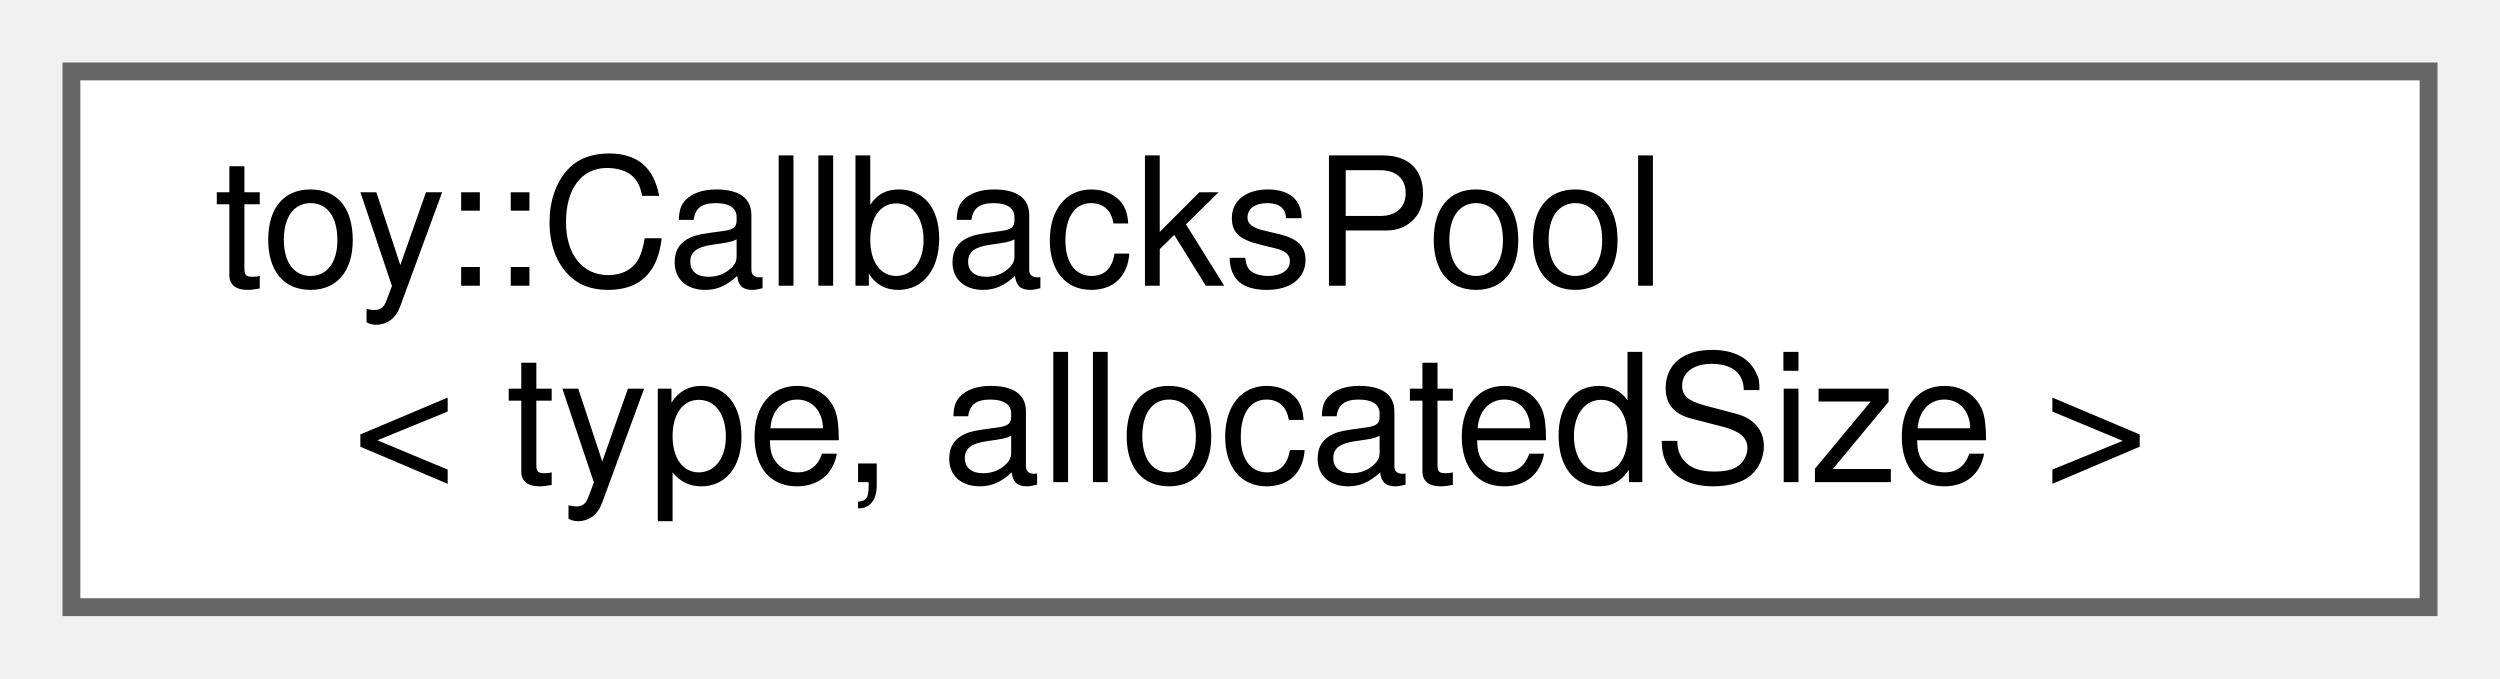
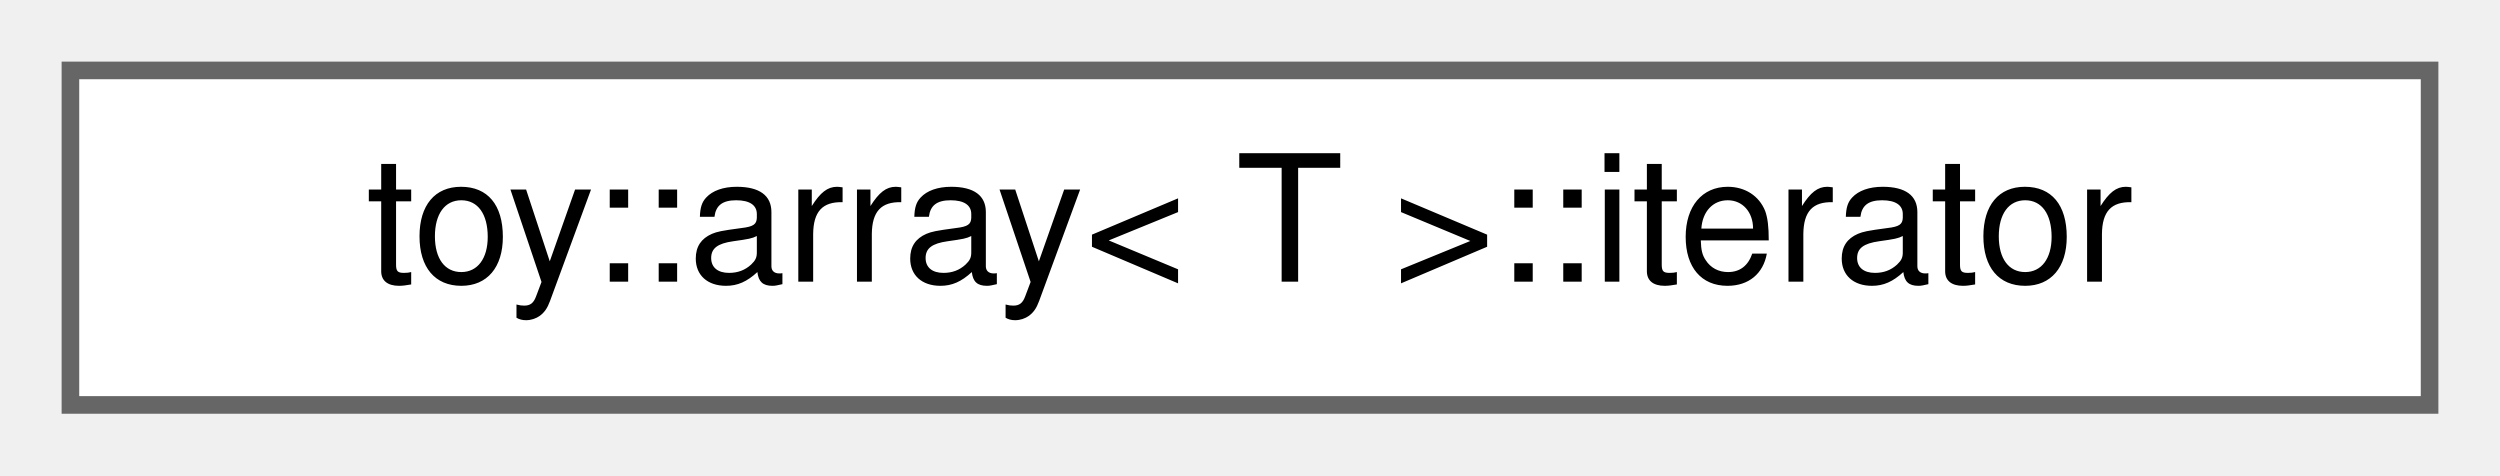
- <svg xmlns="http://www.w3.org/2000/svg" xmlns:xlink="http://www.w3.org/1999/xlink" width="140pt" height="38pt" viewBox="0.00 0.00 140.00 38.00">
-   <g id="graph0" class="graph" transform="scale(1 1) rotate(0) translate(4 34)">
+ <svg xmlns="http://www.w3.org/2000/svg" xmlns:xlink="http://www.w3.org/1999/xlink" width="142pt" height="27pt" viewBox="0.00 0.00 142.00 27.00">
+   <g id="graph0" class="graph" transform="scale(1 1) rotate(0) translate(4 23)">
    <g id="Node000000" class="node">
      <g id="a_Node000000">
-         <a xlink:href="d8/dc9/classtoy_1_1_callbacks_pool.html" target="_top" xlink:title="Template callback pool class with fixed-size callback storage.">
-           <polygon fill="white" stroke="#666666" points="132,-30 0,-30 0,0 132,0 132,-30" />
-           <text text-anchor="start" x="8" y="-18" font-family="Helvetica,sans-Serif" font-size="10.00">toy::CallbacksPool</text>
-           <text text-anchor="middle" x="66" y="-7" font-family="Helvetica,sans-Serif" font-size="10.00">&lt; type, allocatedSize &gt;</text>
+         <a xlink:href="d7/d02/classtoy_1_1array_1_1iterator.html" target="_top" xlink:title="STL iterator class.">
+           <polygon fill="white" stroke="#666666" points="134,-19 0,-19 0,0 134,0 134,-19" />
+           <text text-anchor="middle" x="67" y="-7" font-family="Helvetica,sans-Serif" font-size="10.00">toy::array&lt; T &gt;::iterator</text>
        </a>
      </g>
    </g>
  </g>
</svg>
